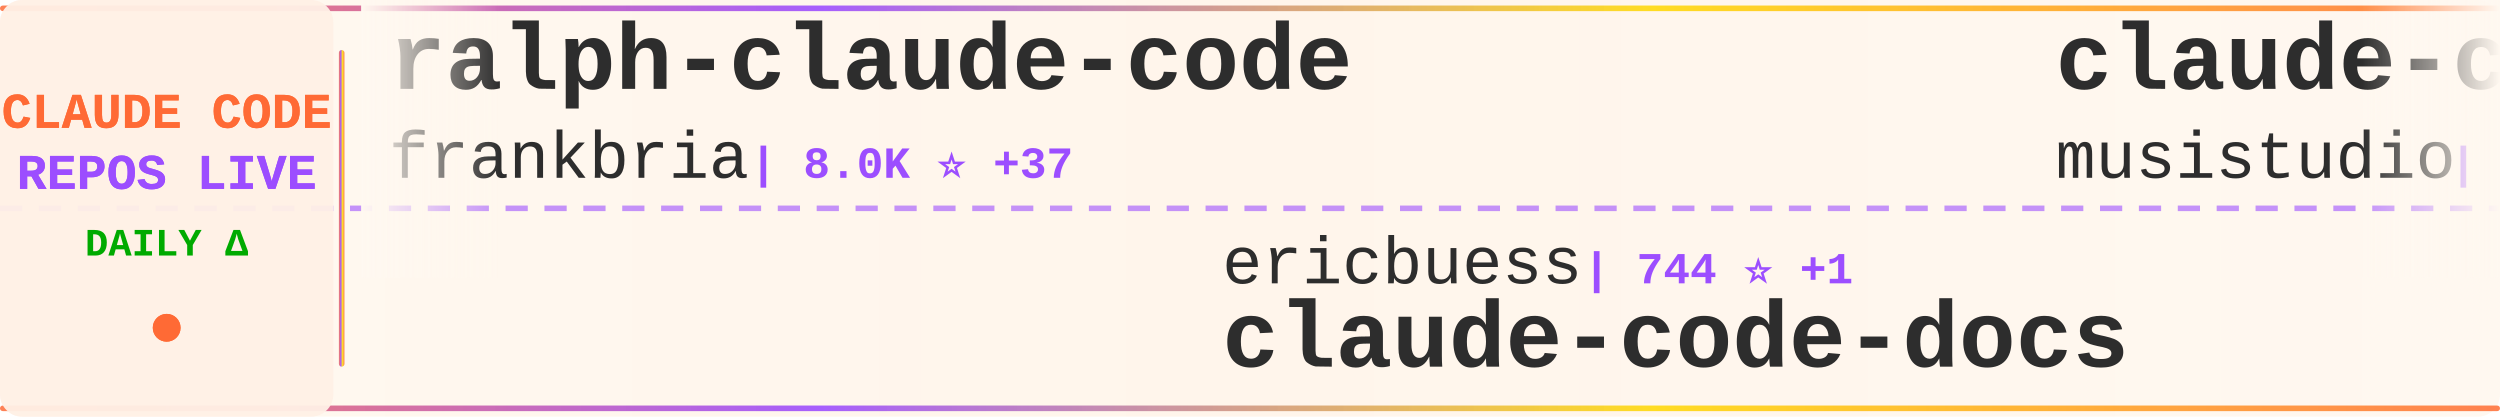
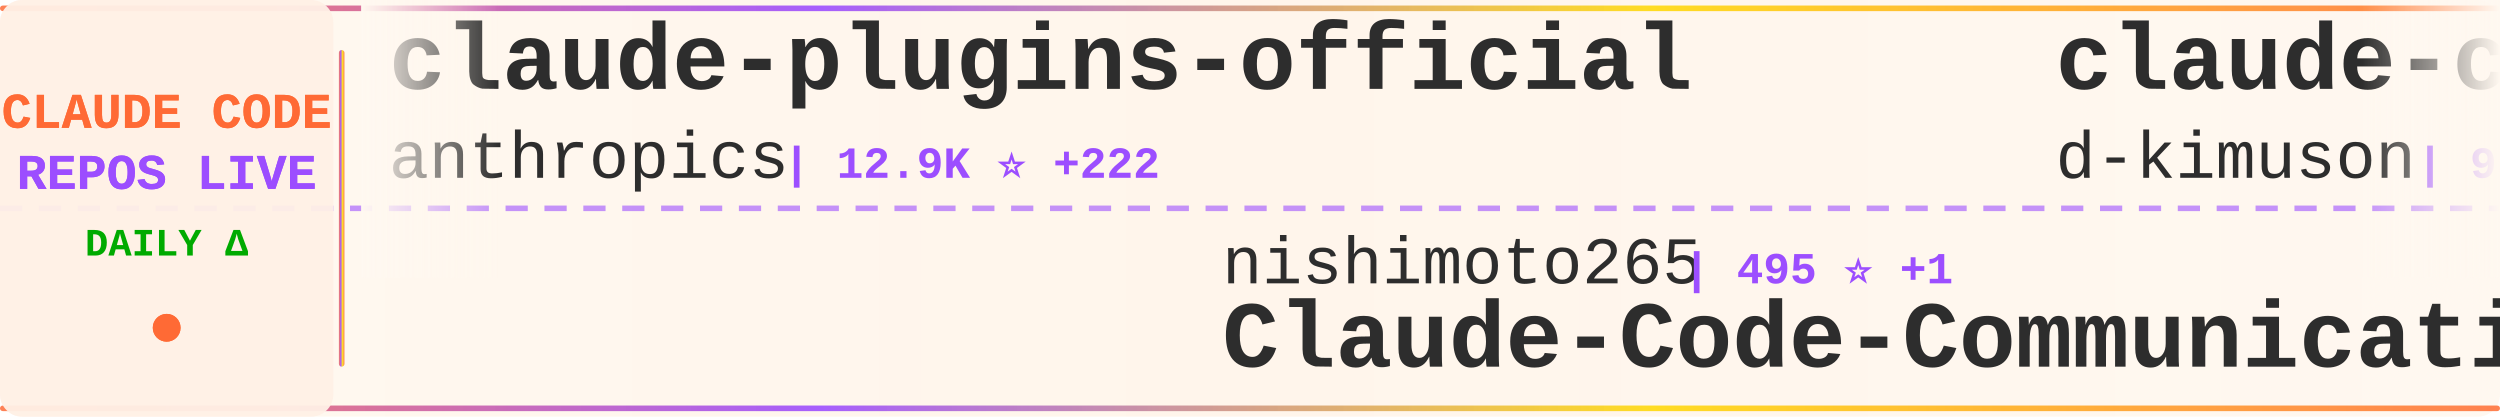
<svg xmlns="http://www.w3.org/2000/svg" width="900" height="150">
  <defs>
    <linearGradient id="tickerBg" x1="0%" y1="0%" x2="100%" y2="0%">
      <stop offset="0%" style="stop-color:#fff8f0;stop-opacity:0.98" />
      <stop offset="50%" style="stop-color:#fff5eb;stop-opacity:1" />
      <stop offset="100%" style="stop-color:#fff8f0;stop-opacity:0.98" />
    </linearGradient>
    <linearGradient id="borderGrad" x1="0%" y1="0%" x2="100%" y2="0%">
      <stop offset="0%" style="stop-color:#FF6B35;stop-opacity:0.85">
        <animate attributeName="stop-opacity" values="0.85;1;0.85" dur="2s" repeatCount="indefinite" />
      </stop>
      <stop offset="33%" style="stop-color:#9C4EFF;stop-opacity:0.9">
        <animate attributeName="stop-opacity" values="0.9;1;0.9" dur="2.2s" repeatCount="indefinite" />
      </stop>
      <stop offset="66%" style="stop-color:#FFD700;stop-opacity:0.85">
        <animate attributeName="stop-opacity" values="0.85;1;0.85" dur="1.8s" repeatCount="indefinite" />
      </stop>
      <stop offset="100%" style="stop-color:#FF6B35;stop-opacity:0.85">
        <animate attributeName="stop-opacity" values="0.85;1;0.85" dur="2s" repeatCount="indefinite" />
      </stop>
    </linearGradient>
    <filter id="textGlow">
      <feGaussianBlur stdDeviation="0.15" result="coloredBlur" />
      <feMerge>
        <feMergeNode in="coloredBlur" />
        <feMergeNode in="SourceGraphic" />
      </feMerge>
    </filter>
    <filter id="metricGlow">
      <feGaussianBlur stdDeviation="0.2" result="coloredBlur" />
      <feMerge>
        <feMergeNode in="coloredBlur" />
        <feMergeNode in="SourceGraphic" />
      </feMerge>
    </filter>
    <linearGradient id="leftFade" x1="0%" y1="0%" x2="100%" y2="0%">
      <stop offset="0%" style="stop-color:#fff8f0;stop-opacity:1" />
      <stop offset="100%" style="stop-color:#fff8f0;stop-opacity:0" />
    </linearGradient>
    <linearGradient id="rightFade" x1="0%" y1="0%" x2="100%" y2="0%">
      <stop offset="0%" style="stop-color:#fff8f0;stop-opacity:0" />
      <stop offset="100%" style="stop-color:#fff8f0;stop-opacity:1" />
    </linearGradient>
  </defs>
  <rect width="900" height="150" fill="url(#tickerBg)" rx="8" />
  <rect x="0" y="2" width="900" height="2" fill="url(#borderGrad)" rx="1" />
  <rect x="0" y="146" width="900" height="2" fill="url(#borderGrad)" rx="1" />
  <line x1="0" y1="75" x2="900" y2="75" stroke="#9C4EFF" stroke-width="2" stroke-dasharray="8 6" opacity="0.6" />
  <rect x="0" y="0" width="120" height="150" fill="#fff0e6" opacity="0.95" rx="8" />
  <text x="60" y="46" font-family="'Courier New', monospace" font-size="18" font-weight="bold" fill="#FF6B35" text-anchor="middle" filter="url(#textGlow)">
    CLAUDE CODE
  </text>
  <text x="60" y="68" font-family="'Courier New', monospace" font-size="18" font-weight="bold" fill="#9C4EFF" text-anchor="middle" filter="url(#textGlow)">
    REPOS LIVE
  </text>
  <text x="60" y="92" font-family="'Courier New', monospace" font-size="14" font-weight="bold" fill="#00aa00" text-anchor="middle">
    DAILY Δ
  </text>
  <circle cx="60" cy="118" r="5" fill="#FF6B35" filter="url(#metricGlow)">
    <animate attributeName="r" values="4;6;4" dur="1.5s" repeatCount="indefinite" />
    <animate attributeName="opacity" values="0.6;1;0.6" dur="1.5s" repeatCount="indefinite" />
  </circle>
  <rect x="122" y="18" width="2" height="114" fill="url(#borderGrad)" rx="1" />
  <clipPath id="tickerClip">
    <rect x="130" y="0" width="770" height="150" />
  </clipPath>
  <g clip-path="url(#tickerClip)">
    <g id="tickerItems">
      <animateTransform attributeName="transform" attributeType="XML" type="translate" from="0 0" to="-3000 0" dur="54s" repeatCount="indefinite" />
      <g transform="translate(0, 0)">
-         <text x="140" y="32" font-family="'Courier New', monospace" font-size="34" font-weight="bold" fill="#2d2d2d">ralph-claude-code</text>
-         <text x="140" y="64" font-family="'Courier New', monospace" font-size="24" font-weight="normal" fill="#2d2d2d" opacity="1.0">frankbria</text>
-         <text x="270" y="64" font-family="'Courier New', monospace" font-size="16" font-weight="bold" fill="#9C4EFF"> | 8.0K ⭐ +37</text>
+         <text x="140" y="32" font-family="'Courier New', monospace" font-size="34" font-weight="bold" fill="#2d2d2d">claude-plugins-official</text>
+         <text x="140" y="64" font-family="'Courier New', monospace" font-size="24" font-weight="normal" fill="#2d2d2d" opacity="1.0">anthropics</text>
+         <text x="282" y="64" font-family="'Courier New', monospace" font-size="16" font-weight="bold" fill="#9C4EFF"> | 12.9K ⭐ +222</text>
      </g>
      <g transform="translate(300, 0)">
-         <text x="140" y="102" font-family="'Courier New', monospace" font-size="24" font-weight="normal" fill="#2d2d2d" opacity="1.0">ericbuess</text>
-         <text x="270" y="102" font-family="'Courier New', monospace" font-size="16" font-weight="bold" fill="#9C4EFF"> | 744 ⭐ +1</text>
-         <text x="140" y="132" font-family="'Courier New', monospace" font-size="34" font-weight="bold" fill="#2d2d2d">claude-code-docs</text>
+         <text x="140" y="102" font-family="'Courier New', monospace" font-size="24" font-weight="normal" fill="#2d2d2d" opacity="1.0">nishimoto265</text>
+         <text x="306" y="102" font-family="'Courier New', monospace" font-size="16" font-weight="bold" fill="#9C4EFF"> | 495 ⭐ +1</text>
+         <text x="140" y="132" font-family="'Courier New', monospace" font-size="34" font-weight="bold" fill="#2d2d2d">Claude-Code-Communicatio...</text>
      </g>
      <g transform="translate(600, 0)">
-         <text x="140" y="32" font-family="'Courier New', monospace" font-size="34" font-weight="bold" fill="#2d2d2d">claude-code-router</text>
-         <text x="140" y="64" font-family="'Courier New', monospace" font-size="24" font-weight="normal" fill="#2d2d2d" opacity="1.0">musistudio</text>
-         <text x="282" y="64" font-family="'Courier New', monospace" font-size="16" font-weight="bold" fill="#9C4EFF"> | 30.0K ⭐ +85</text>
+         <text x="140" y="32" font-family="'Courier New', monospace" font-size="34" font-weight="bold" fill="#2d2d2d">claude-code-viewer</text>
+         <text x="140" y="64" font-family="'Courier New', monospace" font-size="24" font-weight="normal" fill="#2d2d2d" opacity="1.0">d-kimuson</text>
+         <text x="270" y="64" font-family="'Courier New', monospace" font-size="16" font-weight="bold" fill="#9C4EFF"> | 984 ⭐ +4</text>
      </g>
      <g transform="translate(900, 0)">
-         <text x="140" y="102" font-family="'Courier New', monospace" font-size="24" font-weight="normal" fill="#2d2d2d" opacity="1.0">ChrisWiles</text>
-         <text x="282" y="102" font-family="'Courier New', monospace" font-size="16" font-weight="bold" fill="#9C4EFF"> | 5.5K ⭐ +3</text>
-         <text x="140" y="132" font-family="'Courier New', monospace" font-size="34" font-weight="bold" fill="#2d2d2d">claude-code-showcase</text>
+         <text x="140" y="102" font-family="'Courier New', monospace" font-size="24" font-weight="normal" fill="#2d2d2d" opacity="1.0">pchalasani</text>
+         <text x="282" y="102" font-family="'Courier New', monospace" font-size="16" font-weight="bold" fill="#9C4EFF"> | 1.6K ⭐ +4</text>
+         <text x="140" y="132" font-family="'Courier New', monospace" font-size="34" font-weight="bold" fill="#2d2d2d">claude-code-tools</text>
      </g>
      <g transform="translate(1200, 0)">
-         <text x="140" y="32" font-family="'Courier New', monospace" font-size="34" font-weight="bold" fill="#2d2d2d">claude-code-mastering</text>
-         <text x="140" y="64" font-family="'Courier New', monospace" font-size="24" font-weight="normal" fill="#2d2d2d" opacity="1.0">revfactory</text>
-         <text x="282" y="64" font-family="'Courier New', monospace" font-size="16" font-weight="bold" fill="#9C4EFF"> | 762 ⭐</text>
+         <text x="140" y="32" font-family="'Courier New', monospace" font-size="34" font-weight="bold" fill="#2d2d2d">claude-code-spec-workflo...</text>
+         <text x="140" y="64" font-family="'Courier New', monospace" font-size="24" font-weight="normal" fill="#2d2d2d" opacity="1.0">Pimzino</text>
+         <text x="246" y="64" font-family="'Courier New', monospace" font-size="16" font-weight="bold" fill="#9C4EFF"> | 3.6K ⭐ +7</text>
      </g>
      <g transform="translate(1500, 0)">
-         <text x="140" y="102" font-family="'Courier New', monospace" font-size="24" font-weight="normal" fill="#2d2d2d" opacity="1.0">PleasePrompto</text>
-         <text x="318" y="102" font-family="'Courier New', monospace" font-size="16" font-weight="bold" fill="#9C4EFF"> | 4.7K ⭐ +45</text>
-         <text x="140" y="132" font-family="'Courier New', monospace" font-size="34" font-weight="bold" fill="#2d2d2d">notebooklm-skill</text>
+         <text x="140" y="102" font-family="'Courier New', monospace" font-size="24" font-weight="normal" fill="#2d2d2d" opacity="1.0">edmund-io</text>
+         <text x="270" y="102" font-family="'Courier New', monospace" font-size="16" font-weight="bold" fill="#9C4EFF"> | 1.3K ⭐ +1</text>
+         <text x="140" y="132" font-family="'Courier New', monospace" font-size="34" font-weight="bold" fill="#2d2d2d">edmunds-claude-code</text>
      </g>
      <g transform="translate(1800, 0)">
-         <text x="140" y="32" font-family="'Courier New', monospace" font-size="34" font-weight="bold" fill="#2d2d2d">claude-code-skills</text>
-         <text x="140" y="64" font-family="'Courier New', monospace" font-size="24" font-weight="normal" fill="#2d2d2d" opacity="1.0">daymade</text>
-         <text x="246" y="64" font-family="'Courier New', monospace" font-size="16" font-weight="bold" fill="#9C4EFF"> | 689 ⭐ +15</text>
+         <text x="140" y="32" font-family="'Courier New', monospace" font-size="34" font-weight="bold" fill="#2d2d2d">CLIProxyAPI</text>
+         <text x="140" y="64" font-family="'Courier New', monospace" font-size="24" font-weight="normal" fill="#2d2d2d" opacity="1.0">router-for-me</text>
+         <text x="318" y="64" font-family="'Courier New', monospace" font-size="16" font-weight="bold" fill="#9C4EFF"> | 18.3K ⭐ +461</text>
      </g>
      <g transform="translate(2100, 0)">
-         <text x="140" y="102" font-family="'Courier New', monospace" font-size="24" font-weight="normal" fill="#2d2d2d" opacity="1.0">Yuyz0112</text>
-         <text x="258" y="102" font-family="'Courier New', monospace" font-size="16" font-weight="bold" fill="#9C4EFF"> | 2.2K ⭐ +3</text>
-         <text x="140" y="132" font-family="'Courier New', monospace" font-size="34" font-weight="bold" fill="#2d2d2d">claude-code-reverse</text>
+         <text x="140" y="102" font-family="'Courier New', monospace" font-size="24" font-weight="normal" fill="#2d2d2d" opacity="1.0">Alishahryar1</text>
+         <text x="306" y="102" font-family="'Courier New', monospace" font-size="16" font-weight="bold" fill="#9C4EFF"> | 1.0K ⭐ +27</text>
+         <text x="140" y="132" font-family="'Courier New', monospace" font-size="34" font-weight="bold" fill="#2d2d2d">free-claude-code</text>
      </g>
      <g transform="translate(2400, 0)">
-         <text x="140" y="32" font-family="'Courier New', monospace" font-size="34" font-weight="bold" fill="#2d2d2d">claude-code-tresor</text>
-         <text x="140" y="64" font-family="'Courier New', monospace" font-size="24" font-weight="normal" fill="#2d2d2d" opacity="1.0">alirezarezvani</text>
-         <text x="330" y="64" font-family="'Courier New', monospace" font-size="16" font-weight="bold" fill="#9C4EFF"> | 630 ⭐ +2</text>
+         <text x="140" y="32" font-family="'Courier New', monospace" font-size="34" font-weight="bold" fill="#2d2d2d">awesome-claude-skills</text>
+         <text x="140" y="64" font-family="'Courier New', monospace" font-size="24" font-weight="normal" fill="#2d2d2d" opacity="1.0">ComposioHQ</text>
+         <text x="282" y="64" font-family="'Courier New', monospace" font-size="16" font-weight="bold" fill="#9C4EFF"> | 46.2K ⭐ +399</text>
      </g>
      <g transform="translate(2700, 0)">
-         <text x="140" y="102" font-family="'Courier New', monospace" font-size="24" font-weight="normal" fill="#2d2d2d" opacity="1.0">jeremylongshore</text>
-         <text x="342" y="102" font-family="'Courier New', monospace" font-size="16" font-weight="bold" fill="#9C4EFF"> | 1.7K ⭐ +5</text>
-         <text x="140" y="132" font-family="'Courier New', monospace" font-size="34" font-weight="bold" fill="#2d2d2d">claude-code-plugins-plus...</text>
+         <text x="140" y="102" font-family="'Courier New', monospace" font-size="24" font-weight="normal" fill="#2d2d2d" opacity="1.0">MadAppGang</text>
+         <text x="282" y="102" font-family="'Courier New', monospace" font-size="16" font-weight="bold" fill="#9C4EFF"> | 248 ⭐ +2</text>
+         <text x="140" y="132" font-family="'Courier New', monospace" font-size="34" font-weight="bold" fill="#2d2d2d">claude-code</text>
      </g>
      <g transform="translate(3000, 0)">
-         <text x="140" y="32" font-family="'Courier New', monospace" font-size="34" font-weight="bold" fill="#2d2d2d">ralph-claude-code</text>
-         <text x="140" y="64" font-family="'Courier New', monospace" font-size="24" font-weight="normal" fill="#2d2d2d" opacity="1.0">frankbria</text>
-         <text x="270" y="64" font-family="'Courier New', monospace" font-size="16" font-weight="bold" fill="#9C4EFF"> | 8.0K ⭐ +37</text>
+         <text x="140" y="32" font-family="'Courier New', monospace" font-size="34" font-weight="bold" fill="#2d2d2d">claude-plugins-official</text>
+         <text x="140" y="64" font-family="'Courier New', monospace" font-size="24" font-weight="normal" fill="#2d2d2d" opacity="1.0">anthropics</text>
+         <text x="282" y="64" font-family="'Courier New', monospace" font-size="16" font-weight="bold" fill="#9C4EFF"> | 12.9K ⭐ +222</text>
      </g>
      <g transform="translate(3300, 0)">
-         <text x="140" y="102" font-family="'Courier New', monospace" font-size="24" font-weight="normal" fill="#2d2d2d" opacity="1.0">ericbuess</text>
-         <text x="270" y="102" font-family="'Courier New', monospace" font-size="16" font-weight="bold" fill="#9C4EFF"> | 744 ⭐ +1</text>
-         <text x="140" y="132" font-family="'Courier New', monospace" font-size="34" font-weight="bold" fill="#2d2d2d">claude-code-docs</text>
+         <text x="140" y="102" font-family="'Courier New', monospace" font-size="24" font-weight="normal" fill="#2d2d2d" opacity="1.0">nishimoto265</text>
+         <text x="306" y="102" font-family="'Courier New', monospace" font-size="16" font-weight="bold" fill="#9C4EFF"> | 495 ⭐ +1</text>
+         <text x="140" y="132" font-family="'Courier New', monospace" font-size="34" font-weight="bold" fill="#2d2d2d">Claude-Code-Communicatio...</text>
      </g>
      <g transform="translate(3600, 0)">
-         <text x="140" y="32" font-family="'Courier New', monospace" font-size="34" font-weight="bold" fill="#2d2d2d">claude-code-router</text>
-         <text x="140" y="64" font-family="'Courier New', monospace" font-size="24" font-weight="normal" fill="#2d2d2d" opacity="1.0">musistudio</text>
-         <text x="282" y="64" font-family="'Courier New', monospace" font-size="16" font-weight="bold" fill="#9C4EFF"> | 30.0K ⭐ +85</text>
+         <text x="140" y="32" font-family="'Courier New', monospace" font-size="34" font-weight="bold" fill="#2d2d2d">claude-code-viewer</text>
+         <text x="140" y="64" font-family="'Courier New', monospace" font-size="24" font-weight="normal" fill="#2d2d2d" opacity="1.0">d-kimuson</text>
+         <text x="270" y="64" font-family="'Courier New', monospace" font-size="16" font-weight="bold" fill="#9C4EFF"> | 984 ⭐ +4</text>
      </g>
      <g transform="translate(3900, 0)">
-         <text x="140" y="102" font-family="'Courier New', monospace" font-size="24" font-weight="normal" fill="#2d2d2d" opacity="1.0">ChrisWiles</text>
-         <text x="282" y="102" font-family="'Courier New', monospace" font-size="16" font-weight="bold" fill="#9C4EFF"> | 5.5K ⭐ +3</text>
-         <text x="140" y="132" font-family="'Courier New', monospace" font-size="34" font-weight="bold" fill="#2d2d2d">claude-code-showcase</text>
+         <text x="140" y="102" font-family="'Courier New', monospace" font-size="24" font-weight="normal" fill="#2d2d2d" opacity="1.0">pchalasani</text>
+         <text x="282" y="102" font-family="'Courier New', monospace" font-size="16" font-weight="bold" fill="#9C4EFF"> | 1.6K ⭐ +4</text>
+         <text x="140" y="132" font-family="'Courier New', monospace" font-size="34" font-weight="bold" fill="#2d2d2d">claude-code-tools</text>
      </g>
    </g>
  </g>
  <rect x="130" y="0" width="50" height="100" fill="url(#leftFade)" />
  <rect x="850" y="0" width="50" height="100" fill="url(#rightFade)" />
</svg>
